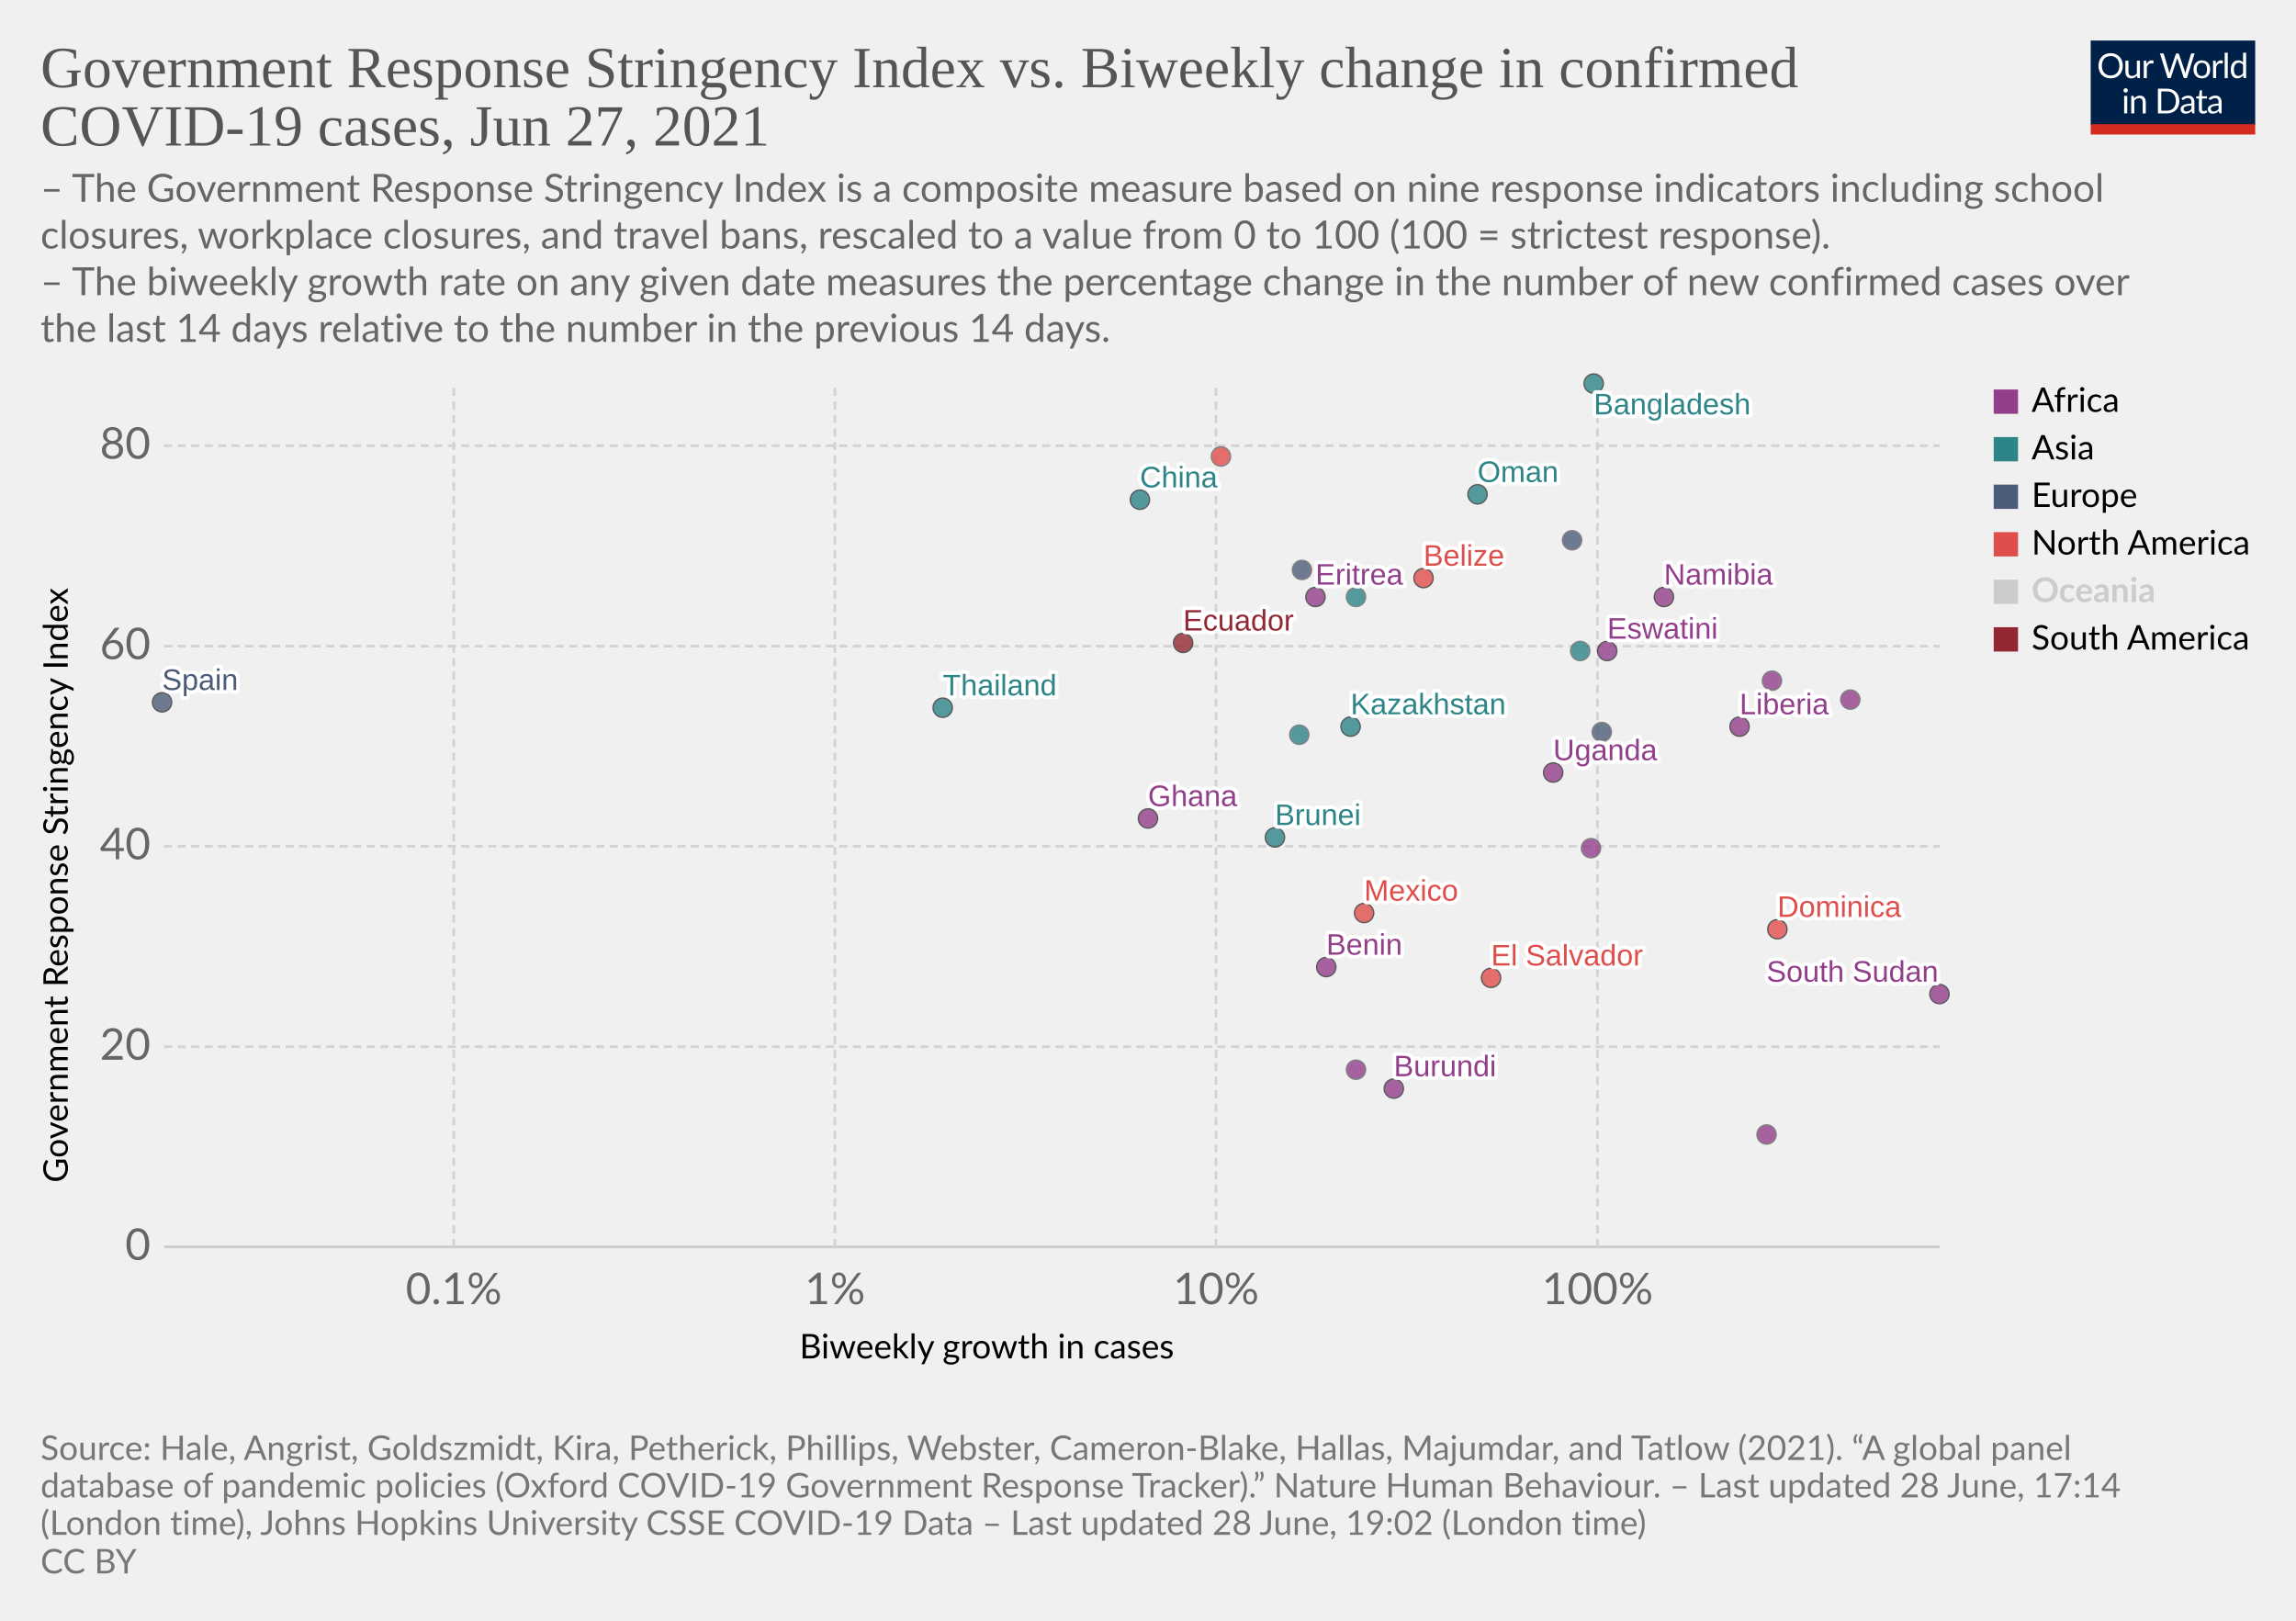
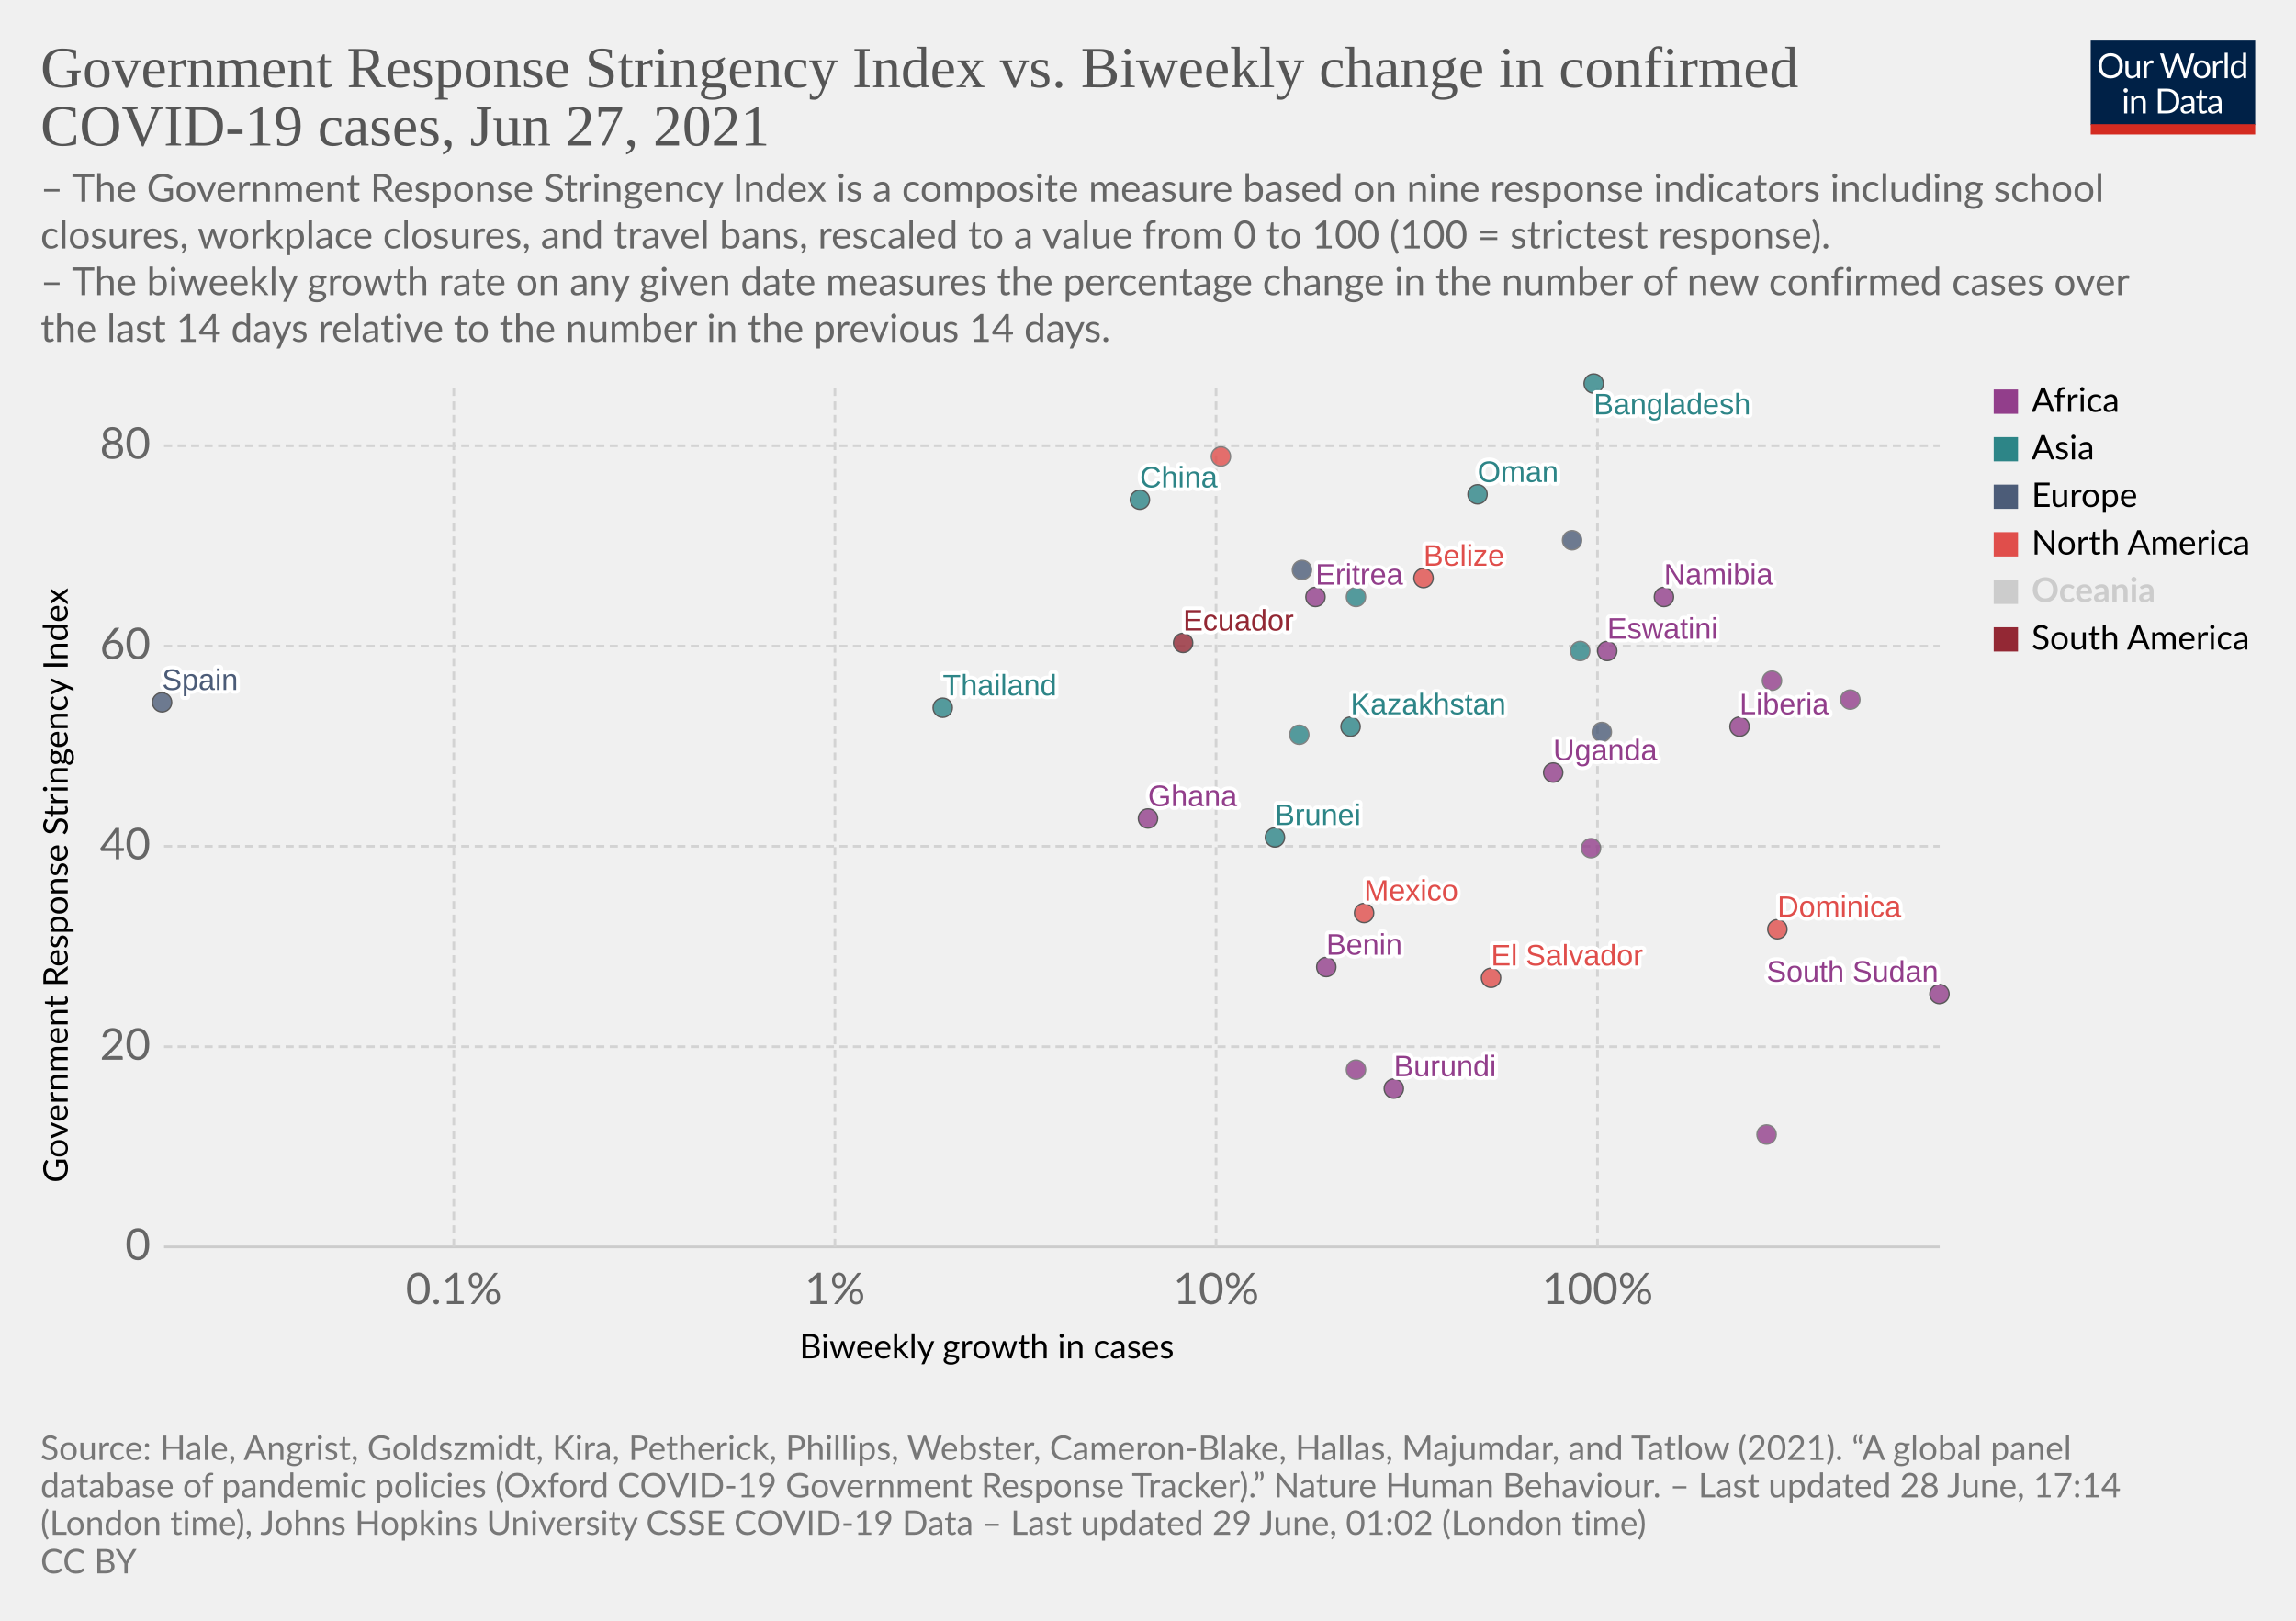
<svg xmlns="http://www.w3.org/2000/svg" version="1.1" style="background-color:#fff;-webkit-font-smoothing:antialiased" width="850" height="600" viewBox="0 0 850 600" font-family="Lato,'Helvetica Neue',Helvetica,Arial,sans-serif" font-size="18" text-rendering="optimizeLegibility">
  <g class="HeaderView">
    <g transform="matrix(.29 0 0 .29 774 15)">
      <svg className="owidLog" width="210" height="120" viewBox="0 0 210 120" fill="none">
        <g clip-path="url(#clip0)">
          <path d="M0 0h210v107.89H0V0z" fill="#002147" />
          <path d="M40.98 32.25c0 2.36-.38 4.53-1.12 6.51a14.26 14.26 0 01-8.1 8.4c-1.9.78-4.02 1.17-6.34 1.17a16.6 16.6 0 01-6.33-1.17 14.31 14.31 0 01-8.08-8.4 18.29 18.29 0 01-1.12-6.51c0-2.36.38-4.53 1.12-6.5.75-1.97 1.8-3.67 3.17-5.1a14.32 14.32 0 014.9-3.34c1.92-.8 4.03-1.19 6.34-1.19 2.32 0 4.43.4 6.34 1.19 1.92.8 3.56 1.9 4.93 3.34a14.87 14.87 0 013.17 5.1 18.1 18.1 0 011.12 6.5zm-4.38 0c0-1.94-.26-3.68-.8-5.22a10.91 10.91 0 00-2.24-3.89 9.68 9.68 0 00-3.52-2.46 11.95 11.95 0 00-4.62-.86c-1.68 0-3.21.28-4.6.86a9.88 9.88 0 00-3.54 2.46 10.91 10.91 0 00-2.24 3.9c-.53 1.53-.8 3.27-.8 5.2 0 1.94.27 3.68.8 5.22a11.17 11.17 0 002.24 3.9 10.01 10.01 0 003.55 2.44c1.38.56 2.9.83 4.6.83s3.24-.27 4.61-.83a9.8 9.8 0 003.52-2.44 11.17 11.17 0 002.25-3.9c.53-1.54.8-3.28.8-5.21zm26.22-6.54V48H60.5c-.56 0-.9-.27-1.05-.81l-.31-2.4a12.45 12.45 0 01-3.26 2.6c-1.2.64-2.58.96-4.13.96-1.22 0-2.3-.2-3.24-.6a6.52 6.52 0 01-2.33-1.7 7.37 7.37 0 01-1.43-2.67c-.3-1.04-.46-2.2-.46-3.45V25.7h3.91v14.22c0 1.68.38 2.99 1.15 3.91.77.93 1.96 1.39 3.54 1.39 1.16 0 2.24-.27 3.23-.82a10.42 10.42 0 002.8-2.28V25.7h3.91zm8.61 4.47a9.94 9.94 0 012.6-3.56 5.64 5.64 0 013.76-1.3c.47 0 .92.05 1.34.15.44.1.83.27 1.17.49l-.3 2.92c-.09.37-.3.55-.66.55-.2 0-.5-.04-.9-.13a6.21 6.21 0 00-3.24.18 4.23 4.23 0 00-1.47.92c-.42.4-.81.9-1.17 1.5-.33.58-.64 1.26-.92 2.02V48H67.7V25.71h2.25c.42 0 .72.08.88.25.16.16.27.44.33.83l.26 3.39zm61.16-13.7L122.75 48h-3.82l-7.99-24.05a21.95 21.95 0 01-.42-1.58 38.36 38.36 0 01-.44 1.58L102.05 48h-3.83L88.4 16.47h3.54c.38 0 .7.1.95.29.26.2.43.43.5.73l6.52 21.9.28 1.28.29 1.46.3-1.46.38-1.27 7.41-21.91c.1-.25.26-.48.51-.69.27-.22.58-.33.95-.33h1.23c.38 0 .69.1.92.29a1.77 1.77 0 01.53.73l7.4 21.9a28.4 28.4 0 01.68 2.62 29.52 29.52 0 01.52-2.61l6.54-21.91a1.31 1.31 0 01.48-.7c.27-.21.58-.32.95-.32h3.32zm9.35 8.88c1.63 0 3.1.27 4.4.82a9.43 9.43 0 015.46 5.94c.5 1.4.74 2.98.74 4.73 0 1.76-.25 3.34-.74 4.75a9.43 9.43 0 01-5.46 5.92c-1.3.52-2.77.79-4.4.79-1.64 0-3.12-.27-4.44-.8a9.42 9.42 0 01-3.35-2.3c-.92-1-1.63-2.2-2.13-3.61-.49-1.41-.73-3-.73-4.75s.24-3.33.73-4.73c.5-1.43 1.2-2.64 2.13-3.63a9.4 9.4 0 013.35-2.31c1.32-.55 2.8-.82 4.44-.82zm0 19.89c2.2 0 3.84-.73 4.93-2.2 1.08-1.48 1.63-3.54 1.63-6.18 0-2.66-.55-4.72-1.63-6.2-1.09-1.49-2.73-2.23-4.93-2.23-1.12 0-2.09.2-2.93.57a5.71 5.71 0 00-2.06 1.65 7.5 7.5 0 00-1.24 2.67c-.26 1.04-.4 2.22-.4 3.54 0 2.64.55 4.7 1.64 6.18 1.1 1.47 2.76 2.2 4.99 2.2zm17.97-15.07a9.94 9.94 0 012.6-3.56 5.64 5.64 0 013.76-1.3c.47 0 .91.05 1.34.15.44.1.83.27 1.16.49l-.28 2.92c-.09.37-.31.55-.66.55-.2 0-.5-.04-.9-.13a6.2 6.2 0 00-3.24.18 4.23 4.23 0 00-1.47.92c-.43.4-.82.9-1.17 1.5a13.1 13.1 0 00-.92 2.02V48h-3.94V25.71h2.24c.43 0 .72.08.88.25.17.16.28.44.33.83l.27 3.39zm15.04-14.59V48h-3.92V15.6h3.92zm19.55 15.43a6.22 6.22 0 00-2.38-2.05 6.7 6.7 0 00-2.86-.6c-2.07 0-3.66.75-4.77 2.23-1.12 1.48-1.68 3.6-1.68 6.33 0 1.46.13 2.7.38 3.74a7.29 7.29 0 001.1 2.56 4.35 4.35 0 001.78 1.45c.7.3 1.5.46 2.4.46 1.29 0 2.41-.3 3.36-.88a9.6 9.6 0 002.67-2.49V31.02zm3.91-15.43V48h-2.33c-.56 0-.9-.27-1.06-.81l-.35-2.71a12.13 12.13 0 01-3.25 2.77 8.28 8.28 0 01-4.23 1.06 7.31 7.31 0 01-6.14-2.9c-.73-.96-1.3-2.15-1.69-3.57a18.35 18.35 0 01.07-9.48 11.29 11.29 0 011.89-3.7 8.7 8.7 0 017.06-3.34 7.96 7.96 0 016.12 2.62V15.59h3.91zM46.61 70.71V93H42.7V70.71h3.91zm.84-7c0 .39-.08.75-.24 1.09a2.81 2.81 0 01-1.52 1.47 2.67 2.67 0 01-2.16 0 2.9 2.9 0 01-1.45-1.47 2.67 2.67 0 010-2.16c.15-.35.35-.65.6-.9.25-.27.53-.47.85-.62a2.67 2.67 0 012.16 0c.35.15.65.35.9.62.27.25.47.55.62.9.16.34.24.7.24 1.08zm7.97 10.24c.49-.54 1-1.04 1.54-1.48a9.85 9.85 0 013.66-1.84 8.96 8.96 0 015.43.35c.94.4 1.72.97 2.33 1.71a7.36 7.36 0 011.43 2.67c.32 1.04.49 2.19.49 3.45V93h-3.94V78.81c0-1.69-.4-3-1.17-3.92-.76-.93-1.93-1.4-3.5-1.4a6.6 6.6 0 00-3.25.83c-1 .56-1.92 1.31-2.77 2.27V93h-3.94V70.71h2.35c.56 0 .9.28 1.04.82l.3 2.42zm57.7 3.3c0 2.36-.37 4.5-1.11 6.44a14.3 14.3 0 01-3.17 4.98 14.1 14.1 0 01-4.93 3.2c-1.9.76-4.02 1.13-6.33 1.13H85.8V61.47h11.77c2.31 0 4.42.39 6.33 1.15a13.8 13.8 0 018.1 8.18 17.75 17.75 0 011.12 6.45zm-4.37 0c0-1.94-.26-3.67-.8-5.2a10.94 10.94 0 00-2.23-3.87 9.57 9.57 0 00-3.53-2.42 12.23 12.23 0 00-4.61-.83h-7.5v24.62h7.5c1.7 0 3.24-.28 4.61-.84a9.7 9.7 0 003.53-2.4 10.94 10.94 0 002.24-3.87c.53-1.53.8-3.26.8-5.2zm19.8 5.72c-1.8.06-3.34.2-4.62.44-1.26.22-2.3.51-3.1.88-.8.36-1.37.8-1.74 1.3-.35.5-.53 1.05-.53 1.67 0 .58.1 1.1.3 1.52a3 3 0 00.76 1.05c.34.27.73.46 1.17.6a6.13 6.13 0 001.45.17 7.28 7.28 0 003.5-.81 11.95 11.95 0 002.82-2.2v-4.62zm-12.65-9.11a12.73 12.73 0 013.98-2.66c1.43-.59 3-.88 4.73-.88 1.25 0 2.36.2 3.33.61a6.81 6.81 0 013.94 4.38c.33 1.04.5 2.19.5 3.43V93h-1.74a1.8 1.8 0 01-.88-.18c-.2-.13-.36-.38-.48-.74l-.44-2.12-1.72 1.46a9.48 9.48 0 01-3.74 1.7c-.69.15-1.46.23-2.3.23-.87 0-1.69-.12-2.45-.35a5.34 5.34 0 01-3.34-2.93 6.64 6.64 0 01-.49-2.64c0-.88.25-1.72.73-2.53a6.33 6.33 0 012.35-2.17c1.09-.63 2.5-1.15 4.25-1.54 1.75-.41 3.89-.65 6.42-.7v-1.75c0-1.73-.37-3.03-1.12-3.91-.75-.9-1.84-1.34-3.28-1.34-.97 0-1.78.12-2.44.37-.64.23-1.2.5-1.7.81l-1.23.82c-.33.23-.67.35-1 .35-.27 0-.5-.07-.69-.2a2.1 2.1 0 01-.48-.53l-.7-1.25zm27.67 19.5c-1.76 0-3.12-.5-4.07-1.48-.94-.98-1.41-2.4-1.41-4.25V74h-2.68a.9.9 0 01-.6-.2c-.16-.14-.24-.36-.24-.66v-1.56l3.65-.46.9-6.89a.9.9 0 01.29-.52.88.88 0 01.62-.22H142v7.67h6.44V74H142v13.38c0 .94.22 1.63.68 2.09.45.45 1.04.68 1.76.68a3.21 3.21 0 001.85-.53l.55-.35c.16-.12.3-.18.41-.18.2 0 .4.13.55.38l1.15 1.87a7.45 7.45 0 01-2.44 1.5 8.53 8.53 0 01-2.95.52zm19.68-10.4c-1.8.07-3.34.21-4.62.45-1.26.22-2.3.51-3.1.88-.8.36-1.37.8-1.74 1.3-.35.5-.53 1.05-.53 1.67 0 .58.1 1.1.3 1.52a2.9 2.9 0 00.76 1.05c.34.27.73.46 1.17.6a6.13 6.13 0 001.45.17 7.3 7.3 0 003.5-.81 12.04 12.04 0 002.82-2.2v-4.62zm-12.65-9.1a12.72 12.72 0 013.99-2.66c1.42-.59 3-.88 4.72-.88 1.25 0 2.36.2 3.33.61a6.81 6.81 0 013.94 4.38c.33 1.04.5 2.19.5 3.43V93h-1.74a1.8 1.8 0 01-.88-.18c-.2-.13-.36-.38-.48-.74l-.44-2.12-1.72 1.46a9.48 9.48 0 01-3.74 1.7c-.69.15-1.46.23-2.3.23-.87 0-1.69-.12-2.45-.35a5.33 5.33 0 01-3.34-2.93 6.62 6.62 0 01-.49-2.64c0-.88.25-1.72.73-2.53a6.33 6.33 0 012.35-2.17c1.09-.63 2.5-1.15 4.25-1.54a31.2 31.2 0 016.42-.7v-1.75c0-1.73-.37-3.03-1.12-3.91-.75-.9-1.84-1.34-3.28-1.34-.97 0-1.78.12-2.44.37-.64.23-1.2.5-1.7.81l-1.22.82c-.34.23-.68.35-1.02.35-.26 0-.49-.07-.68-.2a1.88 1.88 0 01-.48-.53l-.7-1.25zM40.98 32.25c0 2.36-.38 4.53-1.12 6.51a14.26 14.26 0 01-8.1 8.4c-1.9.78-4.02 1.17-6.34 1.17a16.6 16.6 0 01-6.33-1.17 14.31 14.31 0 01-8.08-8.4 18.29 18.29 0 01-1.12-6.51c0-2.36.38-4.53 1.12-6.5.75-1.97 1.8-3.67 3.17-5.1a14.32 14.32 0 014.9-3.34c1.92-.8 4.03-1.19 6.34-1.19 2.32 0 4.43.4 6.34 1.19 1.92.8 3.56 1.9 4.93 3.34a14.87 14.87 0 013.17 5.1 18.1 18.1 0 011.12 6.5zm-4.38 0c0-1.94-.26-3.68-.8-5.22a10.91 10.91 0 00-2.24-3.89 9.68 9.68 0 00-3.52-2.46 11.95 11.95 0 00-4.62-.86c-1.68 0-3.21.28-4.6.86a9.88 9.88 0 00-3.54 2.46 10.91 10.91 0 00-2.24 3.9c-.53 1.53-.8 3.27-.8 5.2 0 1.94.27 3.68.8 5.22a11.17 11.17 0 002.24 3.9 10.01 10.01 0 003.55 2.44c1.38.56 2.9.83 4.6.83s3.24-.27 4.61-.83a9.8 9.8 0 003.52-2.44 11.17 11.17 0 002.25-3.9c.53-1.54.8-3.28.8-5.21zm26.22-6.54V48H60.5c-.56 0-.9-.27-1.05-.81l-.31-2.4a12.45 12.45 0 01-3.26 2.6c-1.2.64-2.58.96-4.13.96-1.22 0-2.3-.2-3.24-.6a6.52 6.52 0 01-2.33-1.7 7.37 7.37 0 01-1.43-2.67c-.3-1.04-.46-2.2-.46-3.45V25.7h3.91v14.22c0 1.68.38 2.99 1.15 3.91.77.93 1.96 1.39 3.54 1.39 1.16 0 2.24-.27 3.23-.82a10.42 10.42 0 002.8-2.28V25.7h3.91zm8.61 4.47a9.94 9.94 0 012.6-3.56 5.64 5.64 0 013.76-1.3c.47 0 .92.05 1.34.15.44.1.83.27 1.17.49l-.3 2.92c-.09.37-.3.55-.66.55-.2 0-.5-.04-.9-.13a6.21 6.21 0 00-3.24.18 4.23 4.23 0 00-1.47.92c-.42.4-.81.9-1.17 1.5-.33.58-.64 1.26-.92 2.02V48H67.7V25.71h2.25c.42 0 .72.08.88.25.16.16.27.44.33.83l.26 3.39zm61.16-13.7L122.75 48h-3.82l-7.99-24.05a21.95 21.95 0 01-.42-1.58 38.36 38.36 0 01-.44 1.58L102.05 48h-3.83L88.4 16.47h3.54c.38 0 .7.1.95.29.26.2.43.43.5.73l6.52 21.9.28 1.28.29 1.46.3-1.46.38-1.27 7.41-21.91c.1-.25.26-.48.51-.69.27-.22.58-.33.95-.33h1.23c.38 0 .69.1.92.29a1.77 1.77 0 01.53.73l7.4 21.9a28.4 28.4 0 01.68 2.62 29.52 29.52 0 01.52-2.61l6.54-21.91a1.31 1.31 0 01.48-.7c.27-.21.58-.32.95-.32h3.32zm9.35 8.88c1.63 0 3.1.27 4.4.82a9.43 9.43 0 015.46 5.94c.5 1.4.74 2.98.74 4.73 0 1.76-.25 3.34-.74 4.75a9.43 9.43 0 01-5.46 5.92c-1.3.52-2.77.79-4.4.79-1.64 0-3.12-.27-4.44-.8a9.42 9.42 0 01-3.35-2.3c-.92-1-1.63-2.2-2.13-3.61-.49-1.41-.73-3-.73-4.75s.24-3.33.73-4.73c.5-1.43 1.2-2.64 2.13-3.63a9.4 9.4 0 013.35-2.31c1.32-.55 2.8-.82 4.44-.82zm0 19.89c2.2 0 3.84-.73 4.93-2.2 1.08-1.48 1.63-3.54 1.63-6.18 0-2.66-.55-4.72-1.63-6.2-1.09-1.49-2.73-2.23-4.93-2.23-1.12 0-2.09.2-2.93.57a5.71 5.71 0 00-2.06 1.65 7.5 7.5 0 00-1.24 2.67c-.26 1.04-.4 2.22-.4 3.54 0 2.64.55 4.7 1.64 6.18 1.1 1.47 2.76 2.2 4.99 2.2zm17.97-15.07a9.94 9.94 0 012.6-3.56 5.64 5.64 0 013.76-1.3c.47 0 .91.05 1.34.15.44.1.83.27 1.16.49l-.28 2.92c-.09.37-.31.55-.66.55-.2 0-.5-.04-.9-.13a6.2 6.2 0 00-3.24.18 4.23 4.23 0 00-1.47.92c-.43.4-.82.9-1.17 1.5a13.1 13.1 0 00-.92 2.02V48h-3.94V25.71h2.24c.43 0 .72.08.88.25.17.16.28.44.33.83l.27 3.39zm15.04-14.59V48h-3.92V15.6h3.92zm19.55 15.43a6.22 6.22 0 00-2.38-2.05 6.7 6.7 0 00-2.86-.6c-2.07 0-3.66.75-4.77 2.23-1.12 1.48-1.68 3.6-1.68 6.33 0 1.46.13 2.7.38 3.74a7.29 7.29 0 001.1 2.56 4.35 4.35 0 001.78 1.45c.7.3 1.5.46 2.4.46 1.29 0 2.41-.3 3.36-.88a9.6 9.6 0 002.67-2.49V31.02zm3.91-15.43V48h-2.33c-.56 0-.9-.27-1.06-.81l-.35-2.71a12.13 12.13 0 01-3.25 2.77 8.28 8.28 0 01-4.23 1.06 7.31 7.31 0 01-6.14-2.9c-.73-.96-1.3-2.15-1.69-3.57a18.35 18.35 0 01.07-9.48 11.29 11.29 0 011.89-3.7 8.7 8.7 0 017.06-3.34 7.96 7.96 0 016.12 2.62V15.59h3.91zM46.61 70.71V93H42.7V70.71h3.91zm.84-7c0 .39-.08.75-.24 1.09a2.81 2.81 0 01-1.52 1.47 2.67 2.67 0 01-2.16 0 2.9 2.9 0 01-1.45-1.47 2.67 2.67 0 010-2.16c.15-.35.35-.65.6-.9.25-.27.53-.47.85-.62a2.67 2.67 0 012.16 0c.35.15.65.35.9.62.27.25.47.55.62.9.16.34.24.7.24 1.08zm7.97 10.24c.49-.54 1-1.04 1.54-1.48a9.85 9.85 0 013.66-1.84 8.96 8.96 0 015.43.35c.94.4 1.72.97 2.33 1.71a7.36 7.36 0 011.43 2.67c.32 1.04.49 2.19.49 3.45V93h-3.94V78.81c0-1.69-.4-3-1.17-3.92-.76-.93-1.93-1.4-3.5-1.4a6.6 6.6 0 00-3.25.83c-1 .56-1.92 1.31-2.77 2.27V93h-3.94V70.71h2.35c.56 0 .9.28 1.04.82l.3 2.42zm57.7 3.3c0 2.36-.37 4.5-1.11 6.44a14.3 14.3 0 01-3.17 4.98 14.1 14.1 0 01-4.93 3.2c-1.9.76-4.02 1.13-6.33 1.13H85.8V61.47h11.77c2.31 0 4.42.39 6.33 1.15a13.8 13.8 0 018.1 8.18 17.75 17.75 0 011.12 6.45zm-4.37 0c0-1.94-.26-3.67-.8-5.2a10.94 10.94 0 00-2.23-3.87 9.57 9.57 0 00-3.53-2.42 12.23 12.23 0 00-4.61-.83h-7.5v24.62h7.5c1.7 0 3.24-.28 4.61-.84a9.7 9.7 0 003.53-2.4 10.94 10.94 0 002.24-3.87c.53-1.53.8-3.26.8-5.2zm19.8 5.72c-1.8.06-3.34.2-4.62.44-1.26.22-2.3.51-3.1.88-.8.36-1.37.8-1.74 1.3-.35.5-.53 1.05-.53 1.67 0 .58.1 1.1.3 1.52a3 3 0 00.76 1.05c.34.27.73.46 1.17.6a6.13 6.13 0 001.45.17 7.28 7.28 0 003.5-.81 11.95 11.95 0 002.82-2.2v-4.62zm-12.65-9.11a12.73 12.73 0 013.98-2.66c1.43-.59 3-.88 4.73-.88 1.25 0 2.36.2 3.33.61a6.81 6.81 0 013.94 4.38c.33 1.04.5 2.19.5 3.43V93h-1.74a1.8 1.8 0 01-.88-.18c-.2-.13-.36-.38-.48-.74l-.44-2.12-1.72 1.46a9.48 9.48 0 01-3.74 1.7c-.69.15-1.46.23-2.3.23-.87 0-1.69-.12-2.45-.35a5.34 5.34 0 01-3.34-2.93 6.64 6.64 0 01-.49-2.64c0-.88.25-1.72.73-2.53a6.33 6.33 0 012.35-2.17c1.09-.63 2.5-1.15 4.25-1.54 1.75-.41 3.89-.65 6.42-.7v-1.75c0-1.73-.37-3.03-1.12-3.91-.75-.9-1.84-1.34-3.28-1.34-.97 0-1.78.12-2.44.37-.64.23-1.2.5-1.7.81l-1.23.82c-.33.23-.67.35-1 .35-.27 0-.5-.07-.69-.2a2.1 2.1 0 01-.48-.53l-.7-1.25zm27.67 19.5c-1.76 0-3.12-.5-4.07-1.48-.94-.98-1.41-2.4-1.41-4.25V74h-2.68a.9.9 0 01-.6-.2c-.16-.14-.24-.36-.24-.66v-1.56l3.65-.46.9-6.89a.9.9 0 01.29-.52.88.88 0 01.62-.22H142v7.67h6.44V74H142v13.38c0 .94.22 1.63.68 2.09.45.45 1.04.68 1.76.68a3.21 3.21 0 001.85-.53l.55-.35c.16-.12.3-.18.41-.18.2 0 .4.13.55.38l1.15 1.87a7.45 7.45 0 01-2.44 1.5 8.53 8.53 0 01-2.95.52zm19.68-10.4c-1.8.07-3.34.21-4.62.45-1.26.22-2.3.51-3.1.88-.8.36-1.37.8-1.74 1.3-.35.5-.53 1.05-.53 1.67 0 .58.1 1.1.3 1.52a2.9 2.9 0 00.76 1.05c.34.27.73.46 1.17.6a6.13 6.13 0 001.45.17 7.3 7.3 0 003.5-.81 12.04 12.04 0 002.82-2.2v-4.62zm-12.65-9.1a12.72 12.72 0 013.99-2.66c1.42-.59 3-.88 4.72-.88 1.25 0 2.36.2 3.33.61a6.81 6.81 0 013.94 4.38c.33 1.04.5 2.19.5 3.43V93h-1.74a1.8 1.8 0 01-.88-.18c-.2-.13-.36-.38-.48-.74l-.44-2.12-1.72 1.46a9.48 9.48 0 01-3.74 1.7c-.69.15-1.46.23-2.3.23-.87 0-1.69-.12-2.45-.35a5.33 5.33 0 01-3.34-2.93 6.62 6.62 0 01-.49-2.64c0-.88.25-1.72.73-2.53a6.33 6.33 0 012.35-2.17c1.09-.63 2.5-1.15 4.25-1.54a31.2 31.2 0 016.42-.7v-1.75c0-1.73-.37-3.03-1.12-3.91-.75-.9-1.84-1.34-3.28-1.34-.97 0-1.78.12-2.44.37-.64.23-1.2.5-1.7.81l-1.22.82c-.34.23-.68.35-1.02.35-.26 0-.49-.07-.68-.2a1.88 1.88 0 01-.48-.53l-.7-1.25zM40.98 32.25c0 2.36-.38 4.53-1.12 6.51a14.26 14.26 0 01-8.1 8.4c-1.9.78-4.02 1.17-6.34 1.17a16.6 16.6 0 01-6.33-1.17 14.31 14.31 0 01-8.08-8.4 18.29 18.29 0 01-1.12-6.51c0-2.36.38-4.53 1.12-6.5.75-1.97 1.8-3.67 3.17-5.1a14.32 14.32 0 014.9-3.34c1.92-.8 4.03-1.19 6.34-1.19 2.32 0 4.43.4 6.34 1.19 1.92.8 3.56 1.9 4.93 3.34a14.87 14.87 0 013.17 5.1 18.1 18.1 0 011.12 6.5zm-4.38 0c0-1.94-.26-3.68-.8-5.22a10.91 10.91 0 00-2.24-3.89 9.68 9.68 0 00-3.52-2.46 11.95 11.95 0 00-4.62-.86c-1.68 0-3.21.28-4.6.86a9.88 9.88 0 00-3.54 2.46 10.91 10.91 0 00-2.24 3.9c-.53 1.53-.8 3.27-.8 5.2 0 1.94.27 3.68.8 5.22a11.17 11.17 0 002.24 3.9 10.01 10.01 0 003.55 2.44c1.38.56 2.9.83 4.6.83s3.24-.27 4.61-.83a9.8 9.8 0 003.52-2.44 11.17 11.17 0 002.25-3.9c.53-1.54.8-3.28.8-5.21zm26.22-6.54V48H60.5c-.56 0-.9-.27-1.05-.81l-.31-2.4a12.45 12.45 0 01-3.26 2.6c-1.2.64-2.58.96-4.13.96-1.22 0-2.3-.2-3.24-.6a6.52 6.52 0 01-2.33-1.7 7.37 7.37 0 01-1.43-2.67c-.3-1.04-.46-2.2-.46-3.45V25.7h3.91v14.22c0 1.68.38 2.99 1.15 3.91.77.93 1.96 1.39 3.54 1.39 1.16 0 2.24-.27 3.23-.82a10.42 10.42 0 002.8-2.28V25.7h3.91zm8.61 4.47a9.94 9.94 0 012.6-3.56 5.64 5.64 0 013.76-1.3c.47 0 .92.05 1.34.15.44.1.83.27 1.17.49l-.3 2.92c-.09.37-.3.55-.66.55-.2 0-.5-.04-.9-.13a6.21 6.21 0 00-3.24.18 4.23 4.23 0 00-1.47.92c-.42.4-.81.9-1.17 1.5-.33.58-.64 1.26-.92 2.02V48H67.7V25.71h2.25c.42 0 .72.08.88.25.16.16.27.44.33.83l.26 3.39zm61.16-13.7L122.75 48h-3.82l-7.99-24.05a21.95 21.95 0 01-.42-1.58 38.36 38.36 0 01-.44 1.58L102.05 48h-3.83L88.4 16.47h3.54c.38 0 .7.1.95.29.26.2.43.43.5.73l6.52 21.9.28 1.28.29 1.46.3-1.46.38-1.27 7.41-21.91c.1-.25.26-.48.51-.69.27-.22.58-.33.95-.33h1.23c.38 0 .69.1.92.29a1.77 1.77 0 01.53.73l7.4 21.9a28.4 28.4 0 01.68 2.62 29.52 29.52 0 01.52-2.61l6.54-21.91a1.31 1.31 0 01.48-.7c.27-.21.58-.32.95-.32h3.32zm9.35 8.88c1.63 0 3.1.27 4.4.82a9.43 9.43 0 015.46 5.94c.5 1.4.74 2.98.74 4.73 0 1.76-.25 3.34-.74 4.75a9.43 9.43 0 01-5.46 5.92c-1.3.52-2.77.79-4.4.79-1.64 0-3.12-.27-4.44-.8a9.42 9.42 0 01-3.35-2.3c-.92-1-1.63-2.2-2.13-3.61-.49-1.41-.73-3-.73-4.75s.24-3.33.73-4.73c.5-1.43 1.2-2.64 2.13-3.63a9.4 9.4 0 013.35-2.31c1.32-.55 2.8-.82 4.44-.82zm0 19.89c2.2 0 3.84-.73 4.93-2.2 1.08-1.48 1.63-3.54 1.63-6.18 0-2.66-.55-4.72-1.63-6.2-1.09-1.49-2.73-2.23-4.93-2.23-1.12 0-2.09.2-2.93.57a5.71 5.71 0 00-2.06 1.65 7.5 7.5 0 00-1.24 2.67c-.26 1.04-.4 2.22-.4 3.54 0 2.64.55 4.7 1.64 6.18 1.1 1.47 2.76 2.2 4.99 2.2zm17.97-15.07a9.94 9.94 0 012.6-3.56 5.64 5.64 0 013.76-1.3c.47 0 .91.05 1.34.15.44.1.83.27 1.16.49l-.28 2.92c-.09.37-.31.55-.66.55-.2 0-.5-.04-.9-.13a6.2 6.2 0 00-3.24.18 4.23 4.23 0 00-1.47.92c-.43.4-.82.9-1.17 1.5a13.1 13.1 0 00-.92 2.02V48h-3.94V25.71h2.24c.43 0 .72.08.88.25.17.16.28.44.33.83l.27 3.39zm15.04-14.59V48h-3.92V15.6h3.92zm19.55 15.43a6.22 6.22 0 00-2.38-2.05 6.7 6.7 0 00-2.86-.6c-2.07 0-3.66.75-4.77 2.23-1.12 1.48-1.68 3.6-1.68 6.33 0 1.46.13 2.7.38 3.74a7.29 7.29 0 001.1 2.56 4.35 4.35 0 001.78 1.45c.7.3 1.5.46 2.4.46 1.29 0 2.41-.3 3.36-.88a9.6 9.6 0 002.67-2.49V31.02zm3.91-15.43V48h-2.33c-.56 0-.9-.27-1.06-.81l-.35-2.71a12.13 12.13 0 01-3.25 2.77 8.28 8.28 0 01-4.23 1.06 7.31 7.31 0 01-6.14-2.9c-.73-.96-1.3-2.15-1.69-3.57a18.35 18.35 0 01.07-9.48 11.29 11.29 0 011.89-3.7 8.7 8.7 0 017.06-3.34 7.96 7.96 0 016.12 2.62V15.59h3.91zM46.61 70.71V93H42.7V70.71h3.91zm.84-7c0 .39-.08.75-.24 1.09a2.81 2.81 0 01-1.52 1.47 2.67 2.67 0 01-2.16 0 2.9 2.9 0 01-1.45-1.47 2.67 2.67 0 010-2.16c.15-.35.35-.65.6-.9.25-.27.53-.47.85-.62a2.67 2.67 0 012.16 0c.35.15.65.35.9.62.27.25.47.55.62.9.16.34.24.7.24 1.08zm7.97 10.24c.49-.54 1-1.04 1.54-1.48a9.85 9.85 0 013.66-1.84 8.96 8.96 0 015.43.35c.94.4 1.72.97 2.33 1.71a7.36 7.36 0 011.43 2.67c.32 1.04.49 2.19.49 3.45V93h-3.94V78.81c0-1.69-.4-3-1.17-3.92-.76-.93-1.93-1.4-3.5-1.4a6.6 6.6 0 00-3.25.83c-1 .56-1.92 1.31-2.77 2.27V93h-3.94V70.71h2.35c.56 0 .9.28 1.04.82l.3 2.42zm57.7 3.3c0 2.36-.37 4.5-1.11 6.44a14.3 14.3 0 01-3.17 4.98 14.1 14.1 0 01-4.93 3.2c-1.9.76-4.02 1.13-6.33 1.13H85.8V61.47h11.77c2.31 0 4.42.39 6.33 1.15a13.8 13.8 0 018.1 8.18 17.75 17.75 0 011.12 6.45zm-4.37 0c0-1.94-.26-3.67-.8-5.2a10.94 10.94 0 00-2.23-3.87 9.57 9.57 0 00-3.53-2.42 12.23 12.23 0 00-4.61-.83h-7.5v24.62h7.5c1.7 0 3.24-.28 4.61-.84a9.7 9.7 0 003.53-2.4 10.94 10.94 0 002.24-3.87c.53-1.53.8-3.26.8-5.2zm19.8 5.72c-1.8.06-3.34.2-4.62.44-1.26.22-2.3.51-3.1.88-.8.36-1.37.8-1.74 1.3-.35.5-.53 1.05-.53 1.67 0 .58.1 1.1.3 1.52a3 3 0 00.76 1.05c.34.27.73.46 1.17.6a6.13 6.13 0 001.45.17 7.28 7.28 0 003.5-.81 11.95 11.95 0 002.82-2.2v-4.62zm-12.65-9.11a12.73 12.73 0 013.98-2.66c1.43-.59 3-.88 4.73-.88 1.25 0 2.36.2 3.33.61a6.81 6.81 0 013.94 4.38c.33 1.04.5 2.19.5 3.43V93h-1.74a1.8 1.8 0 01-.88-.18c-.2-.13-.36-.38-.48-.74l-.44-2.12-1.72 1.46a9.48 9.48 0 01-3.74 1.7c-.69.15-1.46.23-2.3.23-.87 0-1.69-.12-2.45-.35a5.34 5.34 0 01-3.34-2.93 6.64 6.64 0 01-.49-2.64c0-.88.25-1.72.73-2.53a6.33 6.33 0 012.35-2.17c1.09-.63 2.5-1.15 4.25-1.54 1.75-.41 3.89-.65 6.42-.7v-1.75c0-1.73-.37-3.03-1.12-3.91-.75-.9-1.84-1.34-3.28-1.34-.97 0-1.78.12-2.44.37-.64.23-1.2.5-1.7.81l-1.23.82c-.33.23-.67.35-1 .35-.27 0-.5-.07-.69-.2a2.1 2.1 0 01-.48-.53l-.7-1.25zm27.67 19.5c-1.76 0-3.12-.5-4.07-1.48-.94-.98-1.41-2.4-1.41-4.25V74h-2.68a.9.9 0 01-.6-.2c-.16-.14-.24-.36-.24-.66v-1.56l3.65-.46.9-6.89a.9.9 0 01.29-.52.88.88 0 01.62-.22H142v7.67h6.44V74H142v13.38c0 .94.22 1.63.68 2.09.45.45 1.04.68 1.76.68a3.21 3.21 0 001.85-.53l.55-.35c.16-.12.3-.18.41-.18.2 0 .4.13.55.38l1.15 1.87a7.45 7.45 0 01-2.44 1.5 8.53 8.53 0 01-2.95.52zm19.68-10.4c-1.8.07-3.34.21-4.62.45-1.26.22-2.3.51-3.1.88-.8.36-1.37.8-1.74 1.3-.35.5-.53 1.05-.53 1.67 0 .58.1 1.1.3 1.52a2.9 2.9 0 00.76 1.05c.34.27.73.46 1.17.6a6.13 6.13 0 001.45.17 7.3 7.3 0 003.5-.81 12.04 12.04 0 002.82-2.2v-4.62zm-12.65-9.1a12.72 12.72 0 013.99-2.66c1.42-.59 3-.88 4.72-.88 1.25 0 2.36.2 3.33.61a6.81 6.81 0 013.94 4.38c.33 1.04.5 2.19.5 3.43V93h-1.74a1.8 1.8 0 01-.88-.18c-.2-.13-.36-.38-.48-.74l-.44-2.12-1.72 1.46a9.48 9.48 0 01-3.74 1.7c-.69.15-1.46.23-2.3.23-.87 0-1.69-.12-2.45-.35a5.33 5.33 0 01-3.34-2.93 6.62 6.62 0 01-.49-2.64c0-.88.25-1.72.73-2.53a6.33 6.33 0 012.35-2.17c1.09-.63 2.5-1.15 4.25-1.54a31.2 31.2 0 016.42-.7v-1.75c0-1.73-.37-3.03-1.12-3.91-.75-.9-1.84-1.34-3.28-1.34-.97 0-1.78.12-2.44.37-.64.23-1.2.5-1.7.81l-1.22.82c-.34.23-.68.35-1.02.35-.26 0-.49-.07-.68-.2a1.88 1.88 0 01-.48-.53l-.7-1.25z" fill="#fff" />
          <path fill="#D42B21" d="M0 106.79h210V120H0z" />
        </g>
        <defs>
          <clipPath id="clip0">
            <path fill="#fff" d="M0 0h210v120H0z" />
          </clipPath>
        </defs>
      </svg>
    </g>
    <a href="https://ourworldindata.org/grapher/government-response-stringency-index-vs-biweekly-change-in-confirmed-covid-19-cases" target="_blank" rel="noopener" font-family="&quot;Playfair Display&quot;,Georgia,&quot;Times New Roman&quot;,serif">
      <text font-size="21.6" x="15" y="32.3" fill="#555">
        <tspan x="15" y="32.28">Government Response Stringency Index vs. Biweekly change in confirmed</tspan>
        <tspan x="15" y="53.88">COVID-19 cases, Jun 27, 2021</tspan>
      </text>
    </a>
    <text font-size="14.4" x="15" y="74.7" fill="#666">
      <tspan x="15" y="74.72">– The Government Response Stringency Index is a composite measure based on nine response indicators including school</tspan>
      <tspan x="15" y="92">closures, workplace closures, and travel bans, rescaled to a value from 0 to 100 (100 = strictest response).</tspan>
      <tspan x="15" y="109.28"> – The biweekly growth rate on any given date measures the percentage change in the number of new confirmed cases over</tspan>
      <tspan x="15" y="126.56">the last 14 days relative to the number in the previous 14 days.</tspan>
    </text>
  </g>
  <g class="ScatterPlot">
    <g class="DualAxisView">
      <g class="HorizontalAxis">
        <text font-size="12.6" x="296" y="502.9">
          <tspan x="295.99" y="502.88">Biweekly growth in cases</tspan>
        </text>
        <text x="168" y="482.8" fill="#666" text-anchor="middle" font-size="16.2">0.1%</text>
        <text x="309.1" y="482.8" fill="#666" text-anchor="middle" font-size="16.2">1%</text>
        <text x="450.2" y="482.8" fill="#666" text-anchor="middle" font-size="16.2">10%</text>
        <text x="591.4" y="482.8" fill="#666" text-anchor="middle" font-size="16.2">100%</text>
      </g>
      <g class="VerticalAxis">
        <text font-size="12.6" x="-437.8" y="25.1" transform="rotate(-90)">
          <tspan x="-437.8" y="25.08">Government Response Stringency Index</tspan>
        </text>
        <text x="55.74" y="461.6" fill="#666" dominant-baseline="middle" text-anchor="end" font-size="16.2">0</text>
        <text x="55.74" y="387.5" fill="#666" dominant-baseline="middle" text-anchor="end" font-size="16.2">20</text>
        <text x="55.74" y="313.3" fill="#666" dominant-baseline="middle" text-anchor="end" font-size="16.2">40</text>
        <text x="55.74" y="239.2" fill="#666" dominant-baseline="middle" text-anchor="end" font-size="16.2">60</text>
        <text x="55.74" y="165" fill="#666" dominant-baseline="middle" text-anchor="end" font-size="16.2">80</text>
      </g>
      <g class="AxisGridLines horizontalLines">
        <path stroke="#ccc" d="M60.74 461.6h657.35" />
        <path stroke="#d3d3d3" stroke-dasharray="3,2" d="M60.74 387.5h657.35M60.74 313.3h657.35M60.74 239.2h657.35M60.74 165h657.35" />
      </g>
      <g class="AxisGridLines verticalLines" stroke="#d3d3d3" stroke-dasharray="3,2">
        <path d="M168 461.6V142.4M309.1 461.6V142.4M450.2 461.6V142.4M591.4 461.6V142.4" />
      </g>
    </g>
    <g class="PointsWithLabels clickable" clip-path="url(#a)" font-family="Arial, sans-serif">
      <path fill="rgba(255,255,255,0)" d="M60.74 142.4h657.35v319.2H60.74z" />
      <defs>
        <clipPath id="a">
          <path d="M50.74 132.4h677.35v339.2H50.74z" />
        </clipPath>
      </defs>
      <g class="key-Bangladesh">
        <circle cx="590" cy="142" r="3.57" fill="#2D8587" opacity=".8" stroke="#333" stroke-width=".5" />
      </g>
      <g class="key-Belize">
        <circle cx="527" cy="214" r="3.57" fill="#E04E4B" opacity=".8" stroke="#333" stroke-width=".5" />
      </g>
      <g class="key-Benin">
        <circle cx="491" cy="358" r="3.57" fill="#923E8B" opacity=".8" stroke="#333" stroke-width=".5" />
      </g>
      <g class="key-Brunei">
        <circle cx="472" cy="310" r="3.57" fill="#2D8587" opacity=".8" stroke="#333" stroke-width=".5" />
      </g>
      <g class="key-Burundi">
        <circle cx="516" cy="403" r="3.57" fill="#923E8B" opacity=".8" stroke="#333" stroke-width=".5" />
      </g>
      <g class="key-Central-African-Republic">
        <circle cx="654" cy="420" r="3.57" fill="#923E8B" opacity=".8" stroke="#666" stroke-width=".5" />
      </g>
      <g class="key-China">
        <circle cx="422" cy="185" r="3.57" fill="#2D8587" opacity=".8" stroke="#333" stroke-width=".5" />
      </g>
      <g class="key-Cote-d__0027Ivoire">
        <circle cx="502" cy="396" r="3.57" fill="#923E8B" opacity=".8" stroke="#666" stroke-width=".5" />
      </g>
      <g class="key-Democratic-Republic-of-Congo">
        <circle cx="589" cy="314" r="3.57" fill="#923E8B" opacity=".8" stroke="#666" stroke-width=".5" />
      </g>
      <g class="key-Dominica">
        <circle cx="658" cy="344" r="3.57" fill="#E04E4B" opacity=".8" stroke="#333" stroke-width=".5" />
      </g>
      <g class="key-Ecuador">
        <circle cx="438" cy="238" r="3.57" fill="#932834" opacity=".8" stroke="#333" stroke-width=".5" />
      </g>
      <g class="key-El-Salvador">
        <circle cx="552" cy="362" r="3.57" fill="#E04E4B" opacity=".8" stroke="#333" stroke-width=".5" />
      </g>
      <g class="key-Eritrea">
        <circle cx="487" cy="221" r="3.57" fill="#923E8B" opacity=".8" stroke="#333" stroke-width=".5" />
      </g>
      <g class="key-Eswatini">
        <circle cx="595" cy="241" r="3.57" fill="#923E8B" opacity=".8" stroke="#333" stroke-width=".5" />
      </g>
      <g class="key-Ghana">
        <circle cx="425" cy="303" r="3.57" fill="#923E8B" opacity=".8" stroke="#333" stroke-width=".5" />
      </g>
      <g class="key-Honduras">
        <circle cx="452" cy="169" r="3.57" fill="#E04E4B" opacity=".8" stroke="#666" stroke-width=".5" />
      </g>
      <g class="key-Iraq">
        <circle cx="502" cy="221" r="3.57" fill="#2D8587" opacity=".8" stroke="#666" stroke-width=".5" />
      </g>
      <g class="key-Kazakhstan">
        <circle cx="500" cy="269" r="3.57" fill="#2D8587" opacity=".8" stroke="#333" stroke-width=".5" />
      </g>
      <g class="key-Kuwait">
        <circle cx="481" cy="272" r="3.57" fill="#2D8587" opacity=".8" stroke="#666" stroke-width=".5" />
      </g>
      <g class="key-Liberia">
        <circle cx="644" cy="269" r="3.57" fill="#923E8B" opacity=".8" stroke="#333" stroke-width=".5" />
      </g>
      <g class="key-Mexico">
        <circle cx="505" cy="338" r="3.57" fill="#E04E4B" opacity=".8" stroke="#333" stroke-width=".5" />
      </g>
      <g class="key-Moldova">
        <circle cx="482" cy="211" r="3.57" fill="#4C5C78" opacity=".8" stroke="#666" stroke-width=".5" />
      </g>
      <g class="key-Mongolia">
        <circle cx="585" cy="241" r="3.57" fill="#2D8587" opacity=".8" stroke="#666" stroke-width=".5" />
      </g>
      <g class="key-Mozambique">
        <circle cx="656" cy="252" r="3.57" fill="#923E8B" opacity=".8" stroke="#666" stroke-width=".5" />
      </g>
      <g class="key-Namibia">
        <circle cx="616" cy="221" r="3.57" fill="#923E8B" opacity=".8" stroke="#333" stroke-width=".5" />
      </g>
      <g class="key-Oman">
        <circle cx="547" cy="183" r="3.57" fill="#2D8587" opacity=".8" stroke="#333" stroke-width=".5" />
      </g>
      <g class="key-Portugal">
        <circle cx="582" cy="200" r="3.57" fill="#4C5C78" opacity=".8" stroke="#666" stroke-width=".5" />
      </g>
      <g class="key-Rwanda">
        <circle cx="685" cy="259" r="3.57" fill="#923E8B" opacity=".8" stroke="#666" stroke-width=".5" />
      </g>
      <g class="key-South-Sudan">
        <circle cx="718" cy="368" r="3.57" fill="#923E8B" opacity=".8" stroke="#333" stroke-width=".5" />
      </g>
      <g class="key-Spain">
        <circle cx="60" cy="260" r="3.57" fill="#4C5C78" opacity=".8" stroke="#333" stroke-width=".5" />
      </g>
      <g class="key-Thailand">
        <circle cx="349" cy="262" r="3.57" fill="#2D8587" opacity=".8" stroke="#333" stroke-width=".5" />
      </g>
      <g class="key-Uganda">
        <circle cx="575" cy="286" r="3.57" fill="#923E8B" opacity=".8" stroke="#333" stroke-width=".5" />
      </g>
      <g class="key-United-Kingdom">
        <circle cx="593" cy="271" r="3.57" fill="#4C5C78" opacity=".8" stroke="#666" stroke-width=".5" />
      </g>
      <g class="backgroundLabels" fill="#333" font-size="11" font-weight="400">
        <text x="590" y="153.4" fill="#fff" stroke="#fff" stroke-linecap="round" stroke-linejoin="round" stroke-width=".25em">Bangladesh</text>
        <text x="590" y="153.4" fill="#2D8587">Bangladesh</text>
        <text x="527" y="209.43" fill="#fff" stroke="#fff" stroke-linecap="round" stroke-linejoin="round" stroke-width=".25em">Belize</text>
        <text x="527" y="209.43" fill="#E04E4B">Belize</text>
        <text x="491" y="353.43" fill="#fff" stroke="#fff" stroke-linecap="round" stroke-linejoin="round" stroke-width=".25em">Benin</text>
        <text x="491" y="353.43" fill="#923E8B">Benin</text>
        <text x="472" y="305.43" fill="#fff" stroke="#fff" stroke-linecap="round" stroke-linejoin="round" stroke-width=".25em">Brunei</text>
        <text x="472" y="305.43" fill="#2D8587">Brunei</text>
        <text x="516" y="398.43" fill="#fff" stroke="#fff" stroke-linecap="round" stroke-linejoin="round" stroke-width=".25em">Burundi</text>
        <text x="516" y="398.43" fill="#923E8B">Burundi</text>
        <text x="422" y="180.43" fill="#fff" stroke="#fff" stroke-linecap="round" stroke-linejoin="round" stroke-width=".25em">China</text>
        <text x="422" y="180.43" fill="#2D8587">China</text>
        <text x="658" y="339.43" fill="#fff" stroke="#fff" stroke-linecap="round" stroke-linejoin="round" stroke-width=".25em">Dominica</text>
        <text x="658" y="339.43" fill="#E04E4B">Dominica</text>
        <text x="438" y="233.43" fill="#fff" stroke="#fff" stroke-linecap="round" stroke-linejoin="round" stroke-width=".25em">Ecuador</text>
        <text x="438" y="233.43" fill="#932834">Ecuador</text>
        <text x="552" y="357.43" fill="#fff" stroke="#fff" stroke-linecap="round" stroke-linejoin="round" stroke-width=".25em">El Salvador</text>
        <text x="552" y="357.43" fill="#E04E4B">El Salvador</text>
        <text x="487" y="216.43" fill="#fff" stroke="#fff" stroke-linecap="round" stroke-linejoin="round" stroke-width=".25em">Eritrea</text>
        <text x="487" y="216.43" fill="#923E8B">Eritrea</text>
        <text x="595" y="236.43" fill="#fff" stroke="#fff" stroke-linecap="round" stroke-linejoin="round" stroke-width=".25em">Eswatini</text>
        <text x="595" y="236.43" fill="#923E8B">Eswatini</text>
        <text x="425" y="298.43" fill="#fff" stroke="#fff" stroke-linecap="round" stroke-linejoin="round" stroke-width=".25em">Ghana</text>
        <text x="425" y="298.43" fill="#923E8B">Ghana</text>
        <text x="500" y="264.43" fill="#fff" stroke="#fff" stroke-linecap="round" stroke-linejoin="round" stroke-width=".25em">Kazakhstan</text>
        <text x="500" y="264.43" fill="#2D8587">Kazakhstan</text>
        <text x="644" y="264.43" fill="#fff" stroke="#fff" stroke-linecap="round" stroke-linejoin="round" stroke-width=".25em">Liberia</text>
        <text x="644" y="264.43" fill="#923E8B">Liberia</text>
        <text x="505" y="333.43" fill="#fff" stroke="#fff" stroke-linecap="round" stroke-linejoin="round" stroke-width=".25em">Mexico</text>
        <text x="505" y="333.43" fill="#E04E4B">Mexico</text>
        <text x="616" y="216.43" fill="#fff" stroke="#fff" stroke-linecap="round" stroke-linejoin="round" stroke-width=".25em">Namibia</text>
        <text x="616" y="216.43" fill="#923E8B">Namibia</text>
        <text x="547" y="178.43" fill="#fff" stroke="#fff" stroke-linecap="round" stroke-linejoin="round" stroke-width=".25em">Oman</text>
        <text x="547" y="178.43" fill="#2D8587">Oman</text>
        <text x="653.98" y="363.43" fill="#fff" stroke="#fff" stroke-linecap="round" stroke-linejoin="round" stroke-width=".25em">South Sudan</text>
        <text x="653.98" y="363.43" fill="#923E8B">South Sudan</text>
        <text x="60" y="255.43" fill="#fff" stroke="#fff" stroke-linecap="round" stroke-linejoin="round" stroke-width=".25em">Spain</text>
        <text x="60" y="255.43" fill="#4C5C78">Spain</text>
        <text x="349" y="257.43" fill="#fff" stroke="#fff" stroke-linecap="round" stroke-linejoin="round" stroke-width=".25em">Thailand</text>
        <text x="349" y="257.43" fill="#2D8587">Thailand</text>
        <text x="575" y="281.43" fill="#fff" stroke="#fff" stroke-linecap="round" stroke-linejoin="round" stroke-width=".25em">Uganda</text>
        <text x="575" y="281.43" fill="#923E8B">Uganda</text>
      </g>
    </g>
    <g class="ScatterColorLegend clickable" cursor="pointer">
      <g class="legendMark">
        <path fill="#923E8B" d="M738.09 144.2h9v9h-9z" />
        <text font-size="12.6" x="752.1" y="152.5">
          <tspan x="752.09" y="152.48">Africa</tspan>
        </text>
      </g>
      <g class="legendMark">
        <path fill="#2D8587" d="M738.09 161.8h9v9h-9z" />
        <text font-size="12.6" x="752.1" y="170.1">
          <tspan x="752.09" y="170.08">Asia</tspan>
        </text>
      </g>
      <g class="legendMark">
        <path fill="#4C5C78" d="M738.09 179.4h9v9h-9z" />
        <text font-size="12.6" x="752.1" y="187.7">
          <tspan x="752.09" y="187.68">Europe</tspan>
        </text>
      </g>
      <g class="legendMark">
        <path fill="#E04E4B" d="M738.09 197h9v9h-9z" />
        <text font-size="12.6" x="752.1" y="205.3">
          <tspan x="752.09" y="205.28">North America</tspan>
        </text>
      </g>
      <g class="legendMark" fill="#ccc">
        <path d="M738.09 214.6h9v9h-9z" />
        <text font-size="12.6" x="752.1" y="222.9" font-weight="700">
          <tspan x="752.09" y="222.88">Oceania</tspan>
        </text>
      </g>
      <g class="legendMark">
        <path fill="#932834" d="M738.09 232.2h9v9h-9z" />
        <text font-size="12.6" x="752.1" y="240.5">
          <tspan x="752.09" y="240.48">South America</tspan>
        </text>
      </g>
    </g>
  </g>
  <g class="SourcesFooter" fill="#777">
    <g fill="#777">
      <text font-size="12.6" x="15" y="540.5">
        <tspan x="15" y="540.48">Source: Hale, Angrist, Goldszmidt, Kira, Petherick, Phillips, Webster, Cameron-Blake, Hallas, Majumdar, and Tatlow (2021). “A global panel</tspan>
        <tspan x="15" y="554.34">database of pandemic policies (Oxford COVID-19 Government Response Tracker).” Nature Human Behaviour. – Last updated 28 June, 17:14</tspan>
-         <tspan x="15" y="568.2">(London time), Johns Hopkins University CSSE COVID-19 Data – Last updated 28 June, 19:02 (London time)</tspan>
+         <tspan x="15" y="568.2">(London time), Johns Hopkins University CSSE COVID-19 Data – Last updated 29 June, 01:02 (London time)</tspan>
      </text>
    </g>
    <text font-size="12.6" x="15" y="582.5">
      <tspan x="15" y="582.48">
        <a class="cclogo" href="http://creativecommons.org/licenses/by/4.0/deed.en_US" target="_blank" fill="#777">CC BY</a>
      </tspan>
    </text>
  </g>
</svg>
